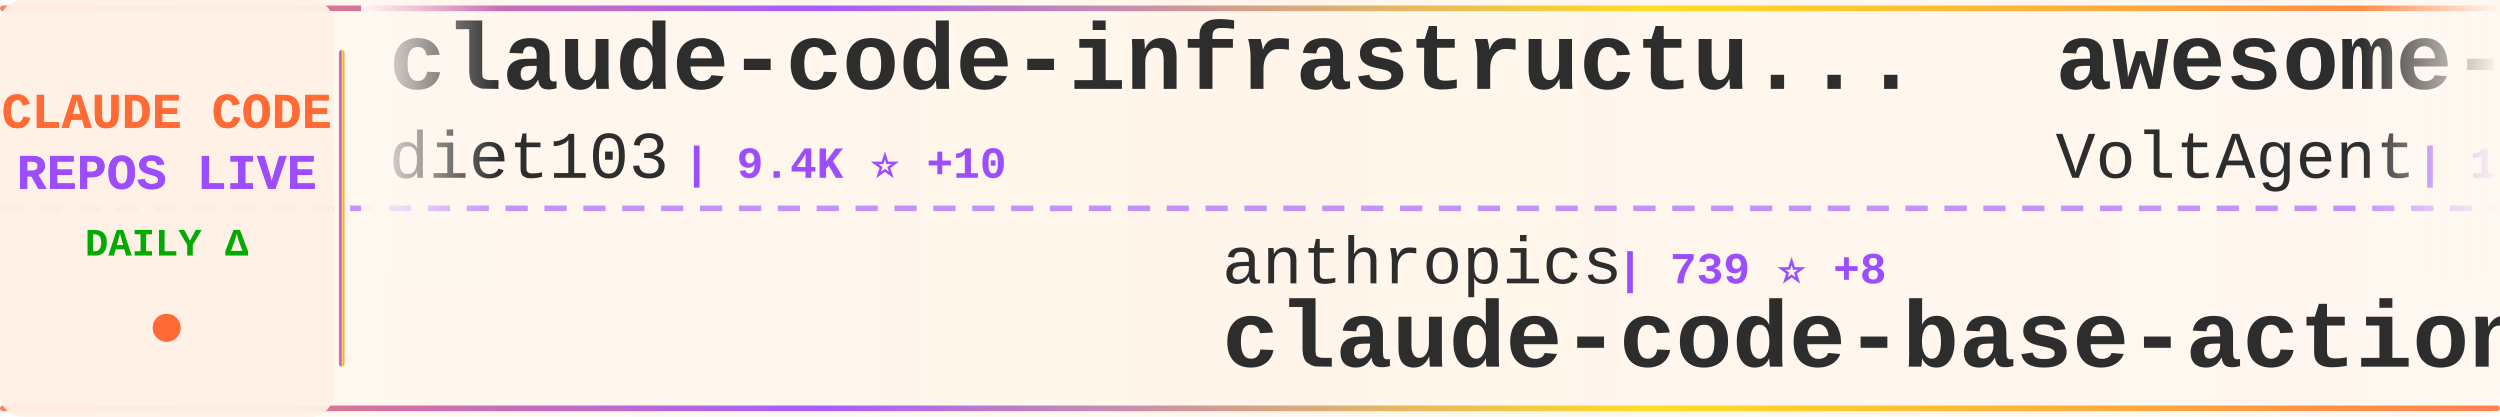
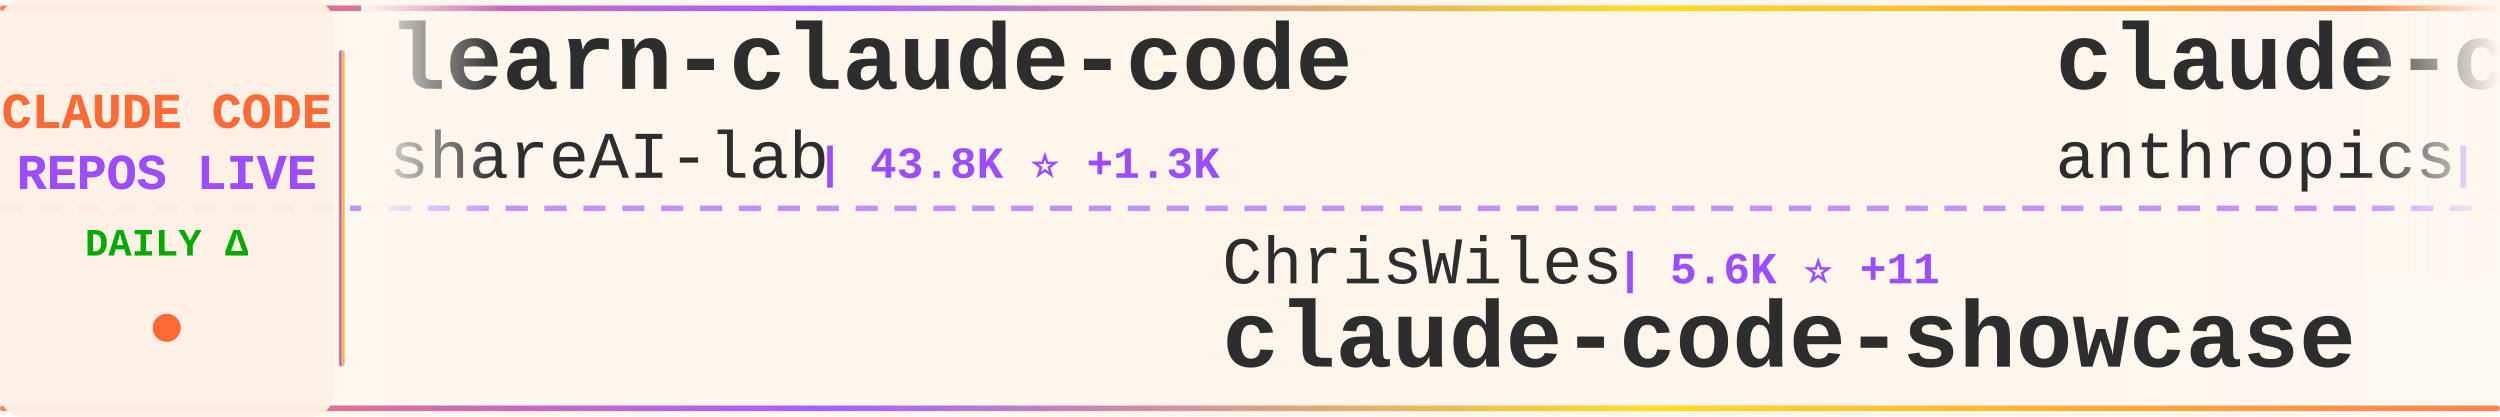
<svg xmlns="http://www.w3.org/2000/svg" width="900" height="150">
  <defs>
    <linearGradient id="tickerBg" x1="0%" y1="0%" x2="100%" y2="0%">
      <stop offset="0%" style="stop-color:#fff8f0;stop-opacity:0.98" />
      <stop offset="50%" style="stop-color:#fff5eb;stop-opacity:1" />
      <stop offset="100%" style="stop-color:#fff8f0;stop-opacity:0.98" />
    </linearGradient>
    <linearGradient id="borderGrad" x1="0%" y1="0%" x2="100%" y2="0%">
      <stop offset="0%" style="stop-color:#FF6B35;stop-opacity:0.85">
        <animate attributeName="stop-opacity" values="0.85;1;0.85" dur="2s" repeatCount="indefinite" />
      </stop>
      <stop offset="33%" style="stop-color:#9C4EFF;stop-opacity:0.9">
        <animate attributeName="stop-opacity" values="0.9;1;0.9" dur="2.2s" repeatCount="indefinite" />
      </stop>
      <stop offset="66%" style="stop-color:#FFD700;stop-opacity:0.85">
        <animate attributeName="stop-opacity" values="0.85;1;0.85" dur="1.8s" repeatCount="indefinite" />
      </stop>
      <stop offset="100%" style="stop-color:#FF6B35;stop-opacity:0.85">
        <animate attributeName="stop-opacity" values="0.85;1;0.85" dur="2s" repeatCount="indefinite" />
      </stop>
    </linearGradient>
    <filter id="textGlow">
      <feGaussianBlur stdDeviation="0.15" result="coloredBlur" />
      <feMerge>
        <feMergeNode in="coloredBlur" />
        <feMergeNode in="SourceGraphic" />
      </feMerge>
    </filter>
    <filter id="metricGlow">
      <feGaussianBlur stdDeviation="0.2" result="coloredBlur" />
      <feMerge>
        <feMergeNode in="coloredBlur" />
        <feMergeNode in="SourceGraphic" />
      </feMerge>
    </filter>
    <linearGradient id="leftFade" x1="0%" y1="0%" x2="100%" y2="0%">
      <stop offset="0%" style="stop-color:#fff8f0;stop-opacity:1" />
      <stop offset="100%" style="stop-color:#fff8f0;stop-opacity:0" />
    </linearGradient>
    <linearGradient id="rightFade" x1="0%" y1="0%" x2="100%" y2="0%">
      <stop offset="0%" style="stop-color:#fff8f0;stop-opacity:0" />
      <stop offset="100%" style="stop-color:#fff8f0;stop-opacity:1" />
    </linearGradient>
  </defs>
  <rect width="900" height="150" fill="url(#tickerBg)" rx="8" />
  <rect x="0" y="2" width="900" height="2" fill="url(#borderGrad)" rx="1" />
  <rect x="0" y="146" width="900" height="2" fill="url(#borderGrad)" rx="1" />
  <line x1="0" y1="75" x2="900" y2="75" stroke="#9C4EFF" stroke-width="2" stroke-dasharray="8 6" opacity="0.6" />
  <rect x="0" y="0" width="120" height="150" fill="#fff0e6" opacity="0.95" rx="8" />
  <text x="60" y="46" font-family="'Courier New', monospace" font-size="18" font-weight="bold" fill="#FF6B35" text-anchor="middle" filter="url(#textGlow)">
    CLAUDE CODE
  </text>
  <text x="60" y="68" font-family="'Courier New', monospace" font-size="18" font-weight="bold" fill="#9C4EFF" text-anchor="middle" filter="url(#textGlow)">
    REPOS LIVE
  </text>
  <text x="60" y="92" font-family="'Courier New', monospace" font-size="14" font-weight="bold" fill="#00aa00" text-anchor="middle">
    DAILY Δ
  </text>
  <circle cx="60" cy="118" r="5" fill="#FF6B35" filter="url(#metricGlow)">
    <animate attributeName="r" values="4;6;4" dur="1.5s" repeatCount="indefinite" />
    <animate attributeName="opacity" values="0.6;1;0.6" dur="1.5s" repeatCount="indefinite" />
  </circle>
  <rect x="122" y="18" width="2" height="114" fill="url(#borderGrad)" rx="1" />
  <clipPath id="tickerClip">
    <rect x="130" y="0" width="770" height="150" />
  </clipPath>
  <g clip-path="url(#tickerClip)">
    <g id="tickerItems">
      <animateTransform attributeName="transform" attributeType="XML" type="translate" from="0 0" to="-3000 0" dur="54s" repeatCount="indefinite" />
      <g transform="translate(0, 0)">
-         <text x="140" y="32" font-family="'Courier New', monospace" font-size="34" font-weight="bold" fill="#2d2d2d">claude-code-infrastructu...</text>
-         <text x="140" y="64" font-family="'Courier New', monospace" font-size="24" font-weight="normal" fill="#2d2d2d" opacity="1.0">diet103</text>
-         <text x="246" y="64" font-family="'Courier New', monospace" font-size="16" font-weight="bold" fill="#9C4EFF"> | 9.4K ⭐ +10</text>
+         <text x="140" y="32" font-family="'Courier New', monospace" font-size="34" font-weight="bold" fill="#2d2d2d">learn-claude-code</text>
+         <text x="140" y="64" font-family="'Courier New', monospace" font-size="24" font-weight="normal" fill="#2d2d2d" opacity="1.0">shareAI-lab</text>
+         <text x="294" y="64" font-family="'Courier New', monospace" font-size="16" font-weight="bold" fill="#9C4EFF"> | 43.8K ⭐ +1.3K</text>
      </g>
      <g transform="translate(300, 0)">
-         <text x="140" y="102" font-family="'Courier New', monospace" font-size="24" font-weight="normal" fill="#2d2d2d" opacity="1.0">anthropics</text>
-         <text x="282" y="102" font-family="'Courier New', monospace" font-size="16" font-weight="bold" fill="#9C4EFF"> | 739 ⭐ +8</text>
-         <text x="140" y="132" font-family="'Courier New', monospace" font-size="34" font-weight="bold" fill="#2d2d2d">claude-code-base-action</text>
+         <text x="140" y="102" font-family="'Courier New', monospace" font-size="24" font-weight="normal" fill="#2d2d2d" opacity="1.0">ChrisWiles</text>
+         <text x="282" y="102" font-family="'Courier New', monospace" font-size="16" font-weight="bold" fill="#9C4EFF"> | 5.6K ⭐ +11</text>
+         <text x="140" y="132" font-family="'Courier New', monospace" font-size="34" font-weight="bold" fill="#2d2d2d">claude-code-showcase</text>
      </g>
      <g transform="translate(600, 0)">
-         <text x="140" y="32" font-family="'Courier New', monospace" font-size="34" font-weight="bold" fill="#2d2d2d">awesome-claude-code-suba...</text>
-         <text x="140" y="64" font-family="'Courier New', monospace" font-size="24" font-weight="normal" fill="#2d2d2d" opacity="1.0">VoltAgent</text>
-         <text x="270" y="64" font-family="'Courier New', monospace" font-size="16" font-weight="bold" fill="#9C4EFF"> | 15.6K ⭐ +113</text>
+         <text x="140" y="32" font-family="'Courier New', monospace" font-size="34" font-weight="bold" fill="#2d2d2d">claude-code-base-action</text>
+         <text x="140" y="64" font-family="'Courier New', monospace" font-size="24" font-weight="normal" fill="#2d2d2d" opacity="1.0">anthropics</text>
+         <text x="282" y="64" font-family="'Courier New', monospace" font-size="16" font-weight="bold" fill="#9C4EFF"> | 739 ⭐ +8</text>
      </g>
      <g transform="translate(900, 0)">
-         <text x="140" y="102" font-family="'Courier New', monospace" font-size="24" font-weight="normal" fill="#2d2d2d" opacity="1.0">ghuntley</text>
-         <text x="258" y="102" font-family="'Courier New', monospace" font-size="16" font-weight="bold" fill="#9C4EFF"> | 875 ⭐ +1</text>
-         <text x="140" y="132" font-family="'Courier New', monospace" font-size="34" font-weight="bold" fill="#2d2d2d">claude-code-source-code-...</text>
+         <text x="140" y="102" font-family="'Courier New', monospace" font-size="24" font-weight="normal" fill="#2d2d2d" opacity="1.0">disler</text>
+         <text x="234" y="102" font-family="'Courier New', monospace" font-size="16" font-weight="bold" fill="#9C4EFF"> | 1.3K ⭐ +8</text>
+         <text x="140" y="132" font-family="'Courier New', monospace" font-size="34" font-weight="bold" fill="#2d2d2d">claude-code-hooks-multi-...</text>
      </g>
      <g transform="translate(1200, 0)">
-         <text x="140" y="32" font-family="'Courier New', monospace" font-size="34" font-weight="bold" fill="#2d2d2d">claude-code-pm-course</text>
-         <text x="140" y="64" font-family="'Courier New', monospace" font-size="24" font-weight="normal" fill="#2d2d2d" opacity="1.0">carlvellotti</text>
-         <text x="306" y="64" font-family="'Courier New', monospace" font-size="16" font-weight="bold" fill="#9C4EFF"> | 1.7K ⭐ +6</text>
+         <text x="140" y="32" font-family="'Courier New', monospace" font-size="34" font-weight="bold" fill="#2d2d2d">claude-code-spec-workflo...</text>
+         <text x="140" y="64" font-family="'Courier New', monospace" font-size="24" font-weight="normal" fill="#2d2d2d" opacity="1.0">Pimzino</text>
+         <text x="246" y="64" font-family="'Courier New', monospace" font-size="16" font-weight="bold" fill="#9C4EFF"> | 3.6K ⭐ +4</text>
      </g>
      <g transform="translate(1500, 0)">
-         <text x="140" y="102" font-family="'Courier New', monospace" font-size="24" font-weight="normal" fill="#2d2d2d" opacity="1.0">ericbuess</text>
-         <text x="270" y="102" font-family="'Courier New', monospace" font-size="16" font-weight="bold" fill="#9C4EFF"> | 762 ⭐ +2</text>
-         <text x="140" y="132" font-family="'Courier New', monospace" font-size="34" font-weight="bold" fill="#2d2d2d">claude-code-docs</text>
+         <text x="140" y="102" font-family="'Courier New', monospace" font-size="24" font-weight="normal" fill="#2d2d2d" opacity="1.0">d-kimuson</text>
+         <text x="270" y="102" font-family="'Courier New', monospace" font-size="16" font-weight="bold" fill="#9C4EFF"> | 1.0K ⭐ +1</text>
+         <text x="140" y="132" font-family="'Courier New', monospace" font-size="34" font-weight="bold" fill="#2d2d2d">claude-code-viewer</text>
      </g>
      <g transform="translate(1800, 0)">
-         <text x="140" y="32" font-family="'Courier New', monospace" font-size="34" font-weight="bold" fill="#2d2d2d">claude-code-router</text>
-         <text x="140" y="64" font-family="'Courier New', monospace" font-size="24" font-weight="normal" fill="#2d2d2d" opacity="1.0">musistudio</text>
-         <text x="282" y="64" font-family="'Courier New', monospace" font-size="16" font-weight="bold" fill="#9C4EFF"> | 30.7K ⭐ +105</text>
+         <text x="140" y="32" font-family="'Courier New', monospace" font-size="34" font-weight="bold" fill="#2d2d2d">Auto-claude-code-researc...</text>
+         <text x="140" y="64" font-family="'Courier New', monospace" font-size="24" font-weight="normal" fill="#2d2d2d" opacity="1.0">wanshuiyin</text>
+         <text x="282" y="64" font-family="'Courier New', monospace" font-size="16" font-weight="bold" fill="#9C4EFF"> | 4.8K ⭐ +204</text>
      </g>
      <g transform="translate(2100, 0)">
-         <text x="140" y="102" font-family="'Courier New', monospace" font-size="24" font-weight="normal" fill="#2d2d2d" opacity="1.0">ykdojo</text>
-         <text x="234" y="102" font-family="'Courier New', monospace" font-size="16" font-weight="bold" fill="#9C4EFF"> | 6.9K ⭐ +41</text>
-         <text x="140" y="132" font-family="'Courier New', monospace" font-size="34" font-weight="bold" fill="#2d2d2d">claude-code-tips</text>
+         <text x="140" y="102" font-family="'Courier New', monospace" font-size="24" font-weight="normal" fill="#2d2d2d" opacity="1.0">wasabeef</text>
+         <text x="258" y="102" font-family="'Courier New', monospace" font-size="16" font-weight="bold" fill="#9C4EFF"> | 1.1K ⭐</text>
+         <text x="140" y="132" font-family="'Courier New', monospace" font-size="34" font-weight="bold" fill="#2d2d2d">claude-code-cookbook</text>
      </g>
      <g transform="translate(2400, 0)">
-         <text x="140" y="32" font-family="'Courier New', monospace" font-size="34" font-weight="bold" fill="#2d2d2d">Claude-Code-x-OpenClaw-G...</text>
-         <text x="140" y="64" font-family="'Courier New', monospace" font-size="24" font-weight="normal" fill="#2d2d2d" opacity="1.0">KimYx0207</text>
-         <text x="270" y="64" font-family="'Courier New', monospace" font-size="16" font-weight="bold" fill="#9C4EFF"> | 2.5K ⭐ +9</text>
+         <text x="140" y="32" font-family="'Courier New', monospace" font-size="34" font-weight="bold" fill="#2d2d2d">Claude-Code-Workflow</text>
+         <text x="140" y="64" font-family="'Courier New', monospace" font-size="24" font-weight="normal" fill="#2d2d2d" opacity="1.0">catlog22</text>
+         <text x="258" y="64" font-family="'Courier New', monospace" font-size="16" font-weight="bold" fill="#9C4EFF"> | 1.6K ⭐ +8</text>
      </g>
      <g transform="translate(2700, 0)">
-         <text x="140" y="102" font-family="'Courier New', monospace" font-size="24" font-weight="normal" fill="#2d2d2d" opacity="1.0">OneRedOak</text>
-         <text x="270" y="102" font-family="'Courier New', monospace" font-size="16" font-weight="bold" fill="#9C4EFF"> | 3.8K ⭐ +5</text>
-         <text x="140" y="132" font-family="'Courier New', monospace" font-size="34" font-weight="bold" fill="#2d2d2d">claude-code-workflows</text>
+         <text x="140" y="102" font-family="'Courier New', monospace" font-size="24" font-weight="normal" fill="#2d2d2d" opacity="1.0">revfactory</text>
+         <text x="282" y="102" font-family="'Courier New', monospace" font-size="16" font-weight="bold" fill="#9C4EFF"> | 769 ⭐ +3</text>
+         <text x="140" y="132" font-family="'Courier New', monospace" font-size="34" font-weight="bold" fill="#2d2d2d">claude-code-mastering</text>
      </g>
      <g transform="translate(3000, 0)">
-         <text x="140" y="32" font-family="'Courier New', monospace" font-size="34" font-weight="bold" fill="#2d2d2d">claude-code-infrastructu...</text>
-         <text x="140" y="64" font-family="'Courier New', monospace" font-size="24" font-weight="normal" fill="#2d2d2d" opacity="1.0">diet103</text>
-         <text x="246" y="64" font-family="'Courier New', monospace" font-size="16" font-weight="bold" fill="#9C4EFF"> | 9.4K ⭐ +10</text>
+         <text x="140" y="32" font-family="'Courier New', monospace" font-size="34" font-weight="bold" fill="#2d2d2d">learn-claude-code</text>
+         <text x="140" y="64" font-family="'Courier New', monospace" font-size="24" font-weight="normal" fill="#2d2d2d" opacity="1.0">shareAI-lab</text>
+         <text x="294" y="64" font-family="'Courier New', monospace" font-size="16" font-weight="bold" fill="#9C4EFF"> | 43.8K ⭐ +1.3K</text>
      </g>
      <g transform="translate(3300, 0)">
-         <text x="140" y="102" font-family="'Courier New', monospace" font-size="24" font-weight="normal" fill="#2d2d2d" opacity="1.0">anthropics</text>
-         <text x="282" y="102" font-family="'Courier New', monospace" font-size="16" font-weight="bold" fill="#9C4EFF"> | 739 ⭐ +8</text>
-         <text x="140" y="132" font-family="'Courier New', monospace" font-size="34" font-weight="bold" fill="#2d2d2d">claude-code-base-action</text>
+         <text x="140" y="102" font-family="'Courier New', monospace" font-size="24" font-weight="normal" fill="#2d2d2d" opacity="1.0">ChrisWiles</text>
+         <text x="282" y="102" font-family="'Courier New', monospace" font-size="16" font-weight="bold" fill="#9C4EFF"> | 5.6K ⭐ +11</text>
+         <text x="140" y="132" font-family="'Courier New', monospace" font-size="34" font-weight="bold" fill="#2d2d2d">claude-code-showcase</text>
      </g>
      <g transform="translate(3600, 0)">
-         <text x="140" y="32" font-family="'Courier New', monospace" font-size="34" font-weight="bold" fill="#2d2d2d">awesome-claude-code-suba...</text>
-         <text x="140" y="64" font-family="'Courier New', monospace" font-size="24" font-weight="normal" fill="#2d2d2d" opacity="1.0">VoltAgent</text>
-         <text x="270" y="64" font-family="'Courier New', monospace" font-size="16" font-weight="bold" fill="#9C4EFF"> | 15.6K ⭐ +113</text>
+         <text x="140" y="32" font-family="'Courier New', monospace" font-size="34" font-weight="bold" fill="#2d2d2d">claude-code-base-action</text>
+         <text x="140" y="64" font-family="'Courier New', monospace" font-size="24" font-weight="normal" fill="#2d2d2d" opacity="1.0">anthropics</text>
+         <text x="282" y="64" font-family="'Courier New', monospace" font-size="16" font-weight="bold" fill="#9C4EFF"> | 739 ⭐ +8</text>
      </g>
      <g transform="translate(3900, 0)">
-         <text x="140" y="102" font-family="'Courier New', monospace" font-size="24" font-weight="normal" fill="#2d2d2d" opacity="1.0">ghuntley</text>
-         <text x="258" y="102" font-family="'Courier New', monospace" font-size="16" font-weight="bold" fill="#9C4EFF"> | 875 ⭐ +1</text>
-         <text x="140" y="132" font-family="'Courier New', monospace" font-size="34" font-weight="bold" fill="#2d2d2d">claude-code-source-code-...</text>
+         <text x="140" y="102" font-family="'Courier New', monospace" font-size="24" font-weight="normal" fill="#2d2d2d" opacity="1.0">disler</text>
+         <text x="234" y="102" font-family="'Courier New', monospace" font-size="16" font-weight="bold" fill="#9C4EFF"> | 1.3K ⭐ +8</text>
+         <text x="140" y="132" font-family="'Courier New', monospace" font-size="34" font-weight="bold" fill="#2d2d2d">claude-code-hooks-multi-...</text>
      </g>
    </g>
  </g>
  <rect x="130" y="0" width="50" height="100" fill="url(#leftFade)" />
  <rect x="850" y="0" width="50" height="100" fill="url(#rightFade)" />
</svg>
